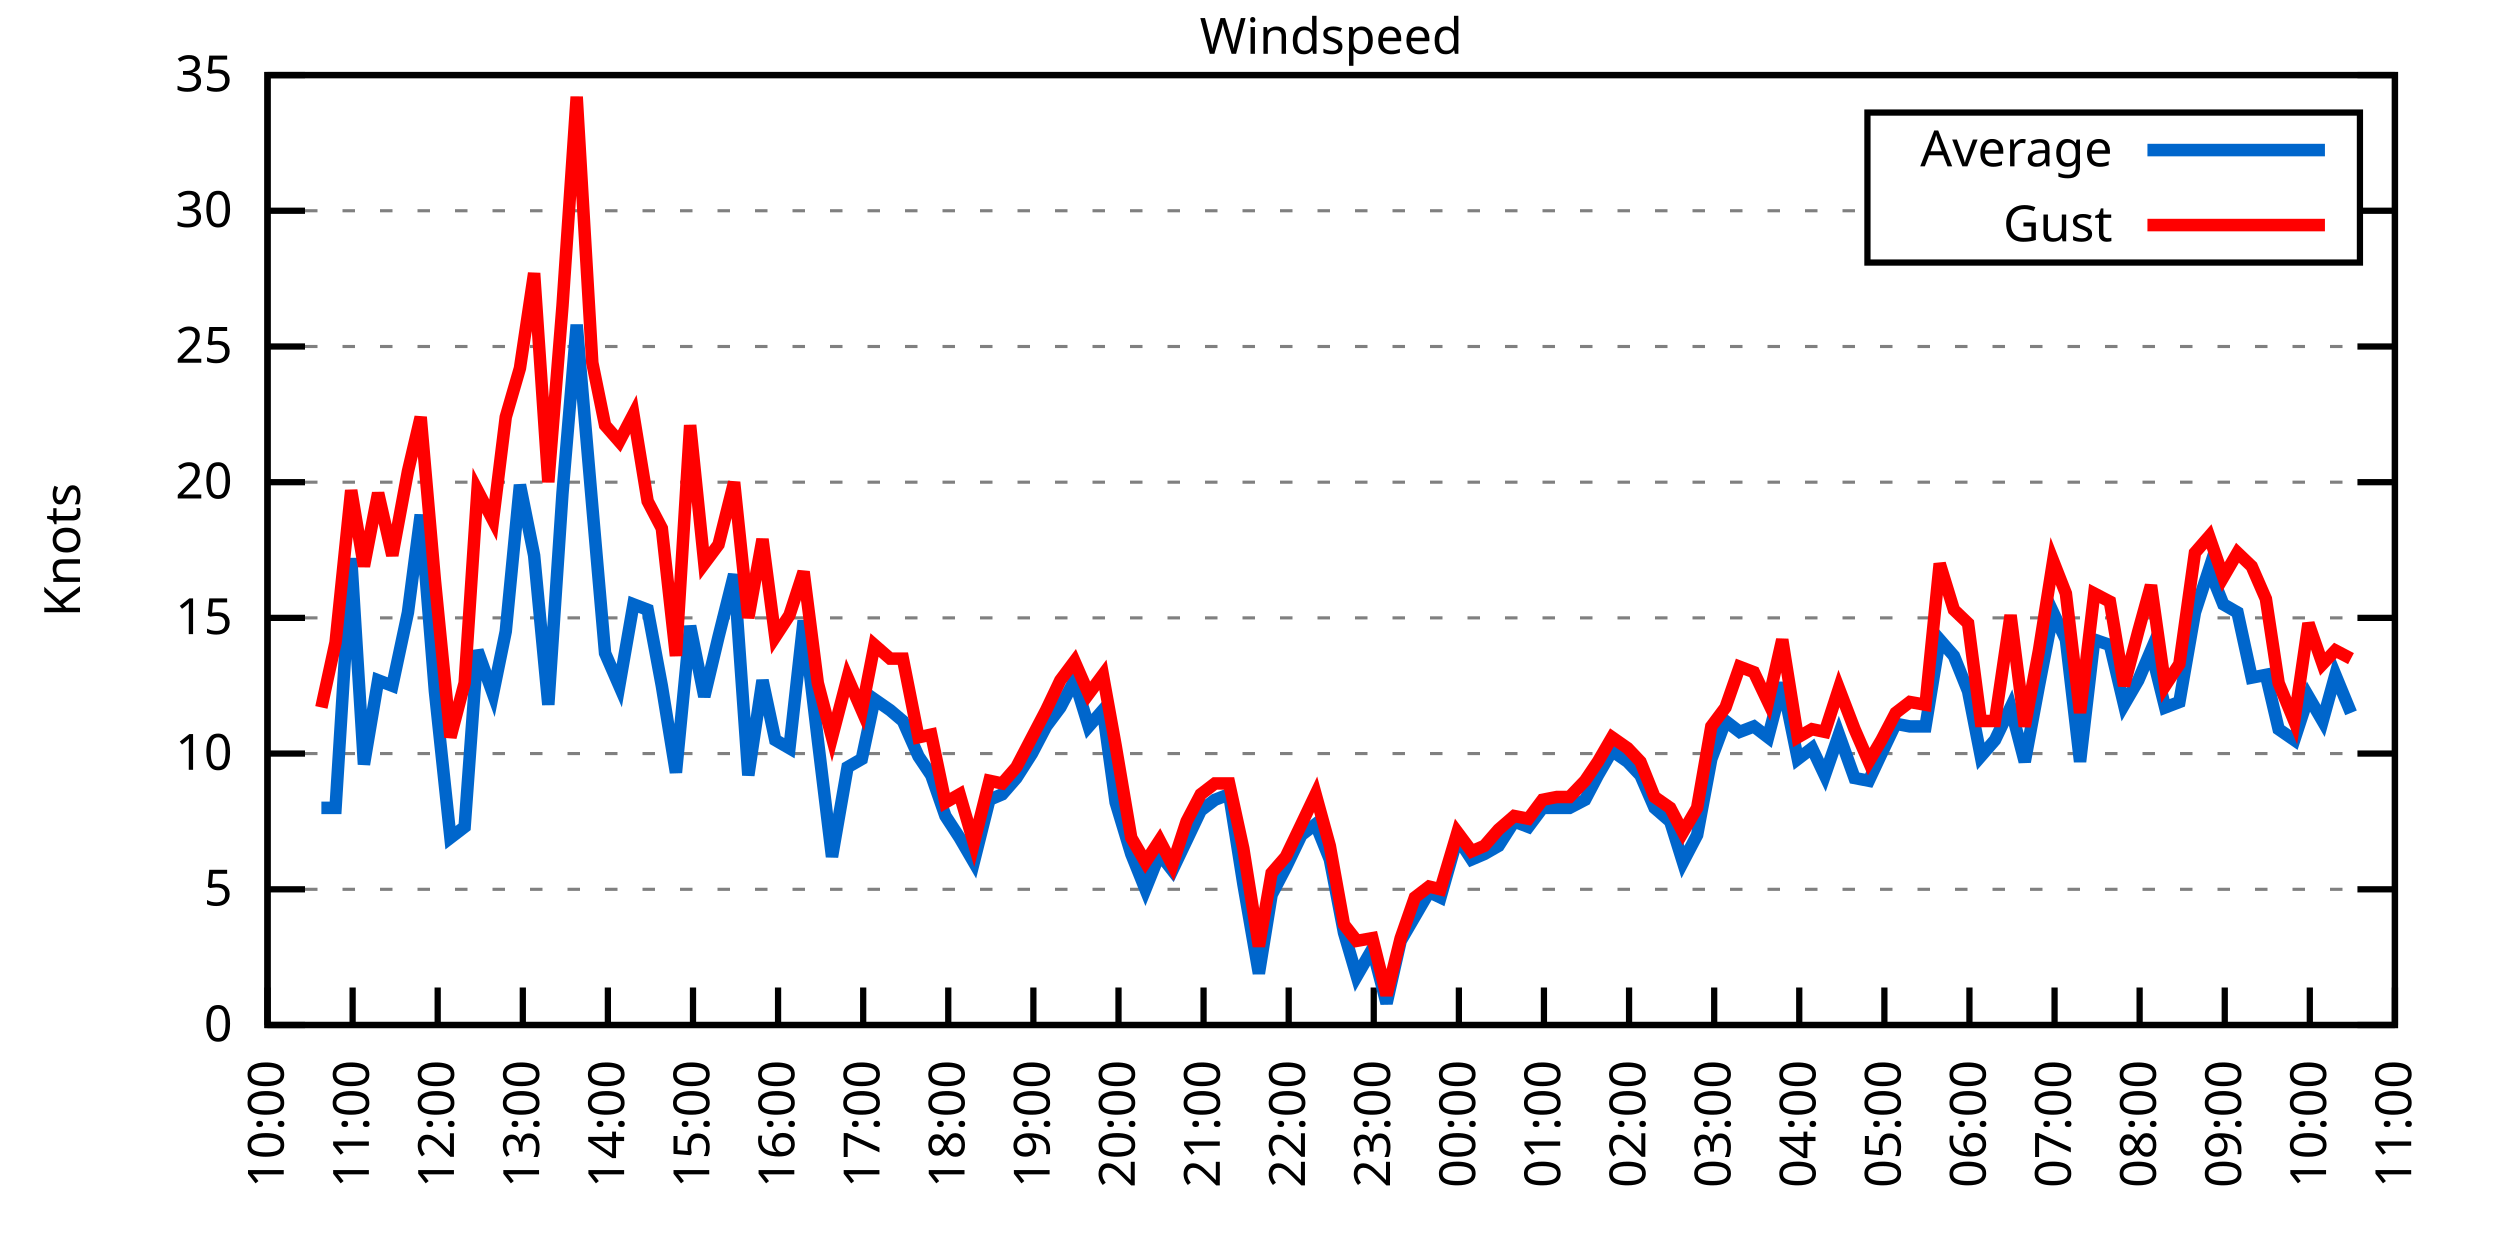
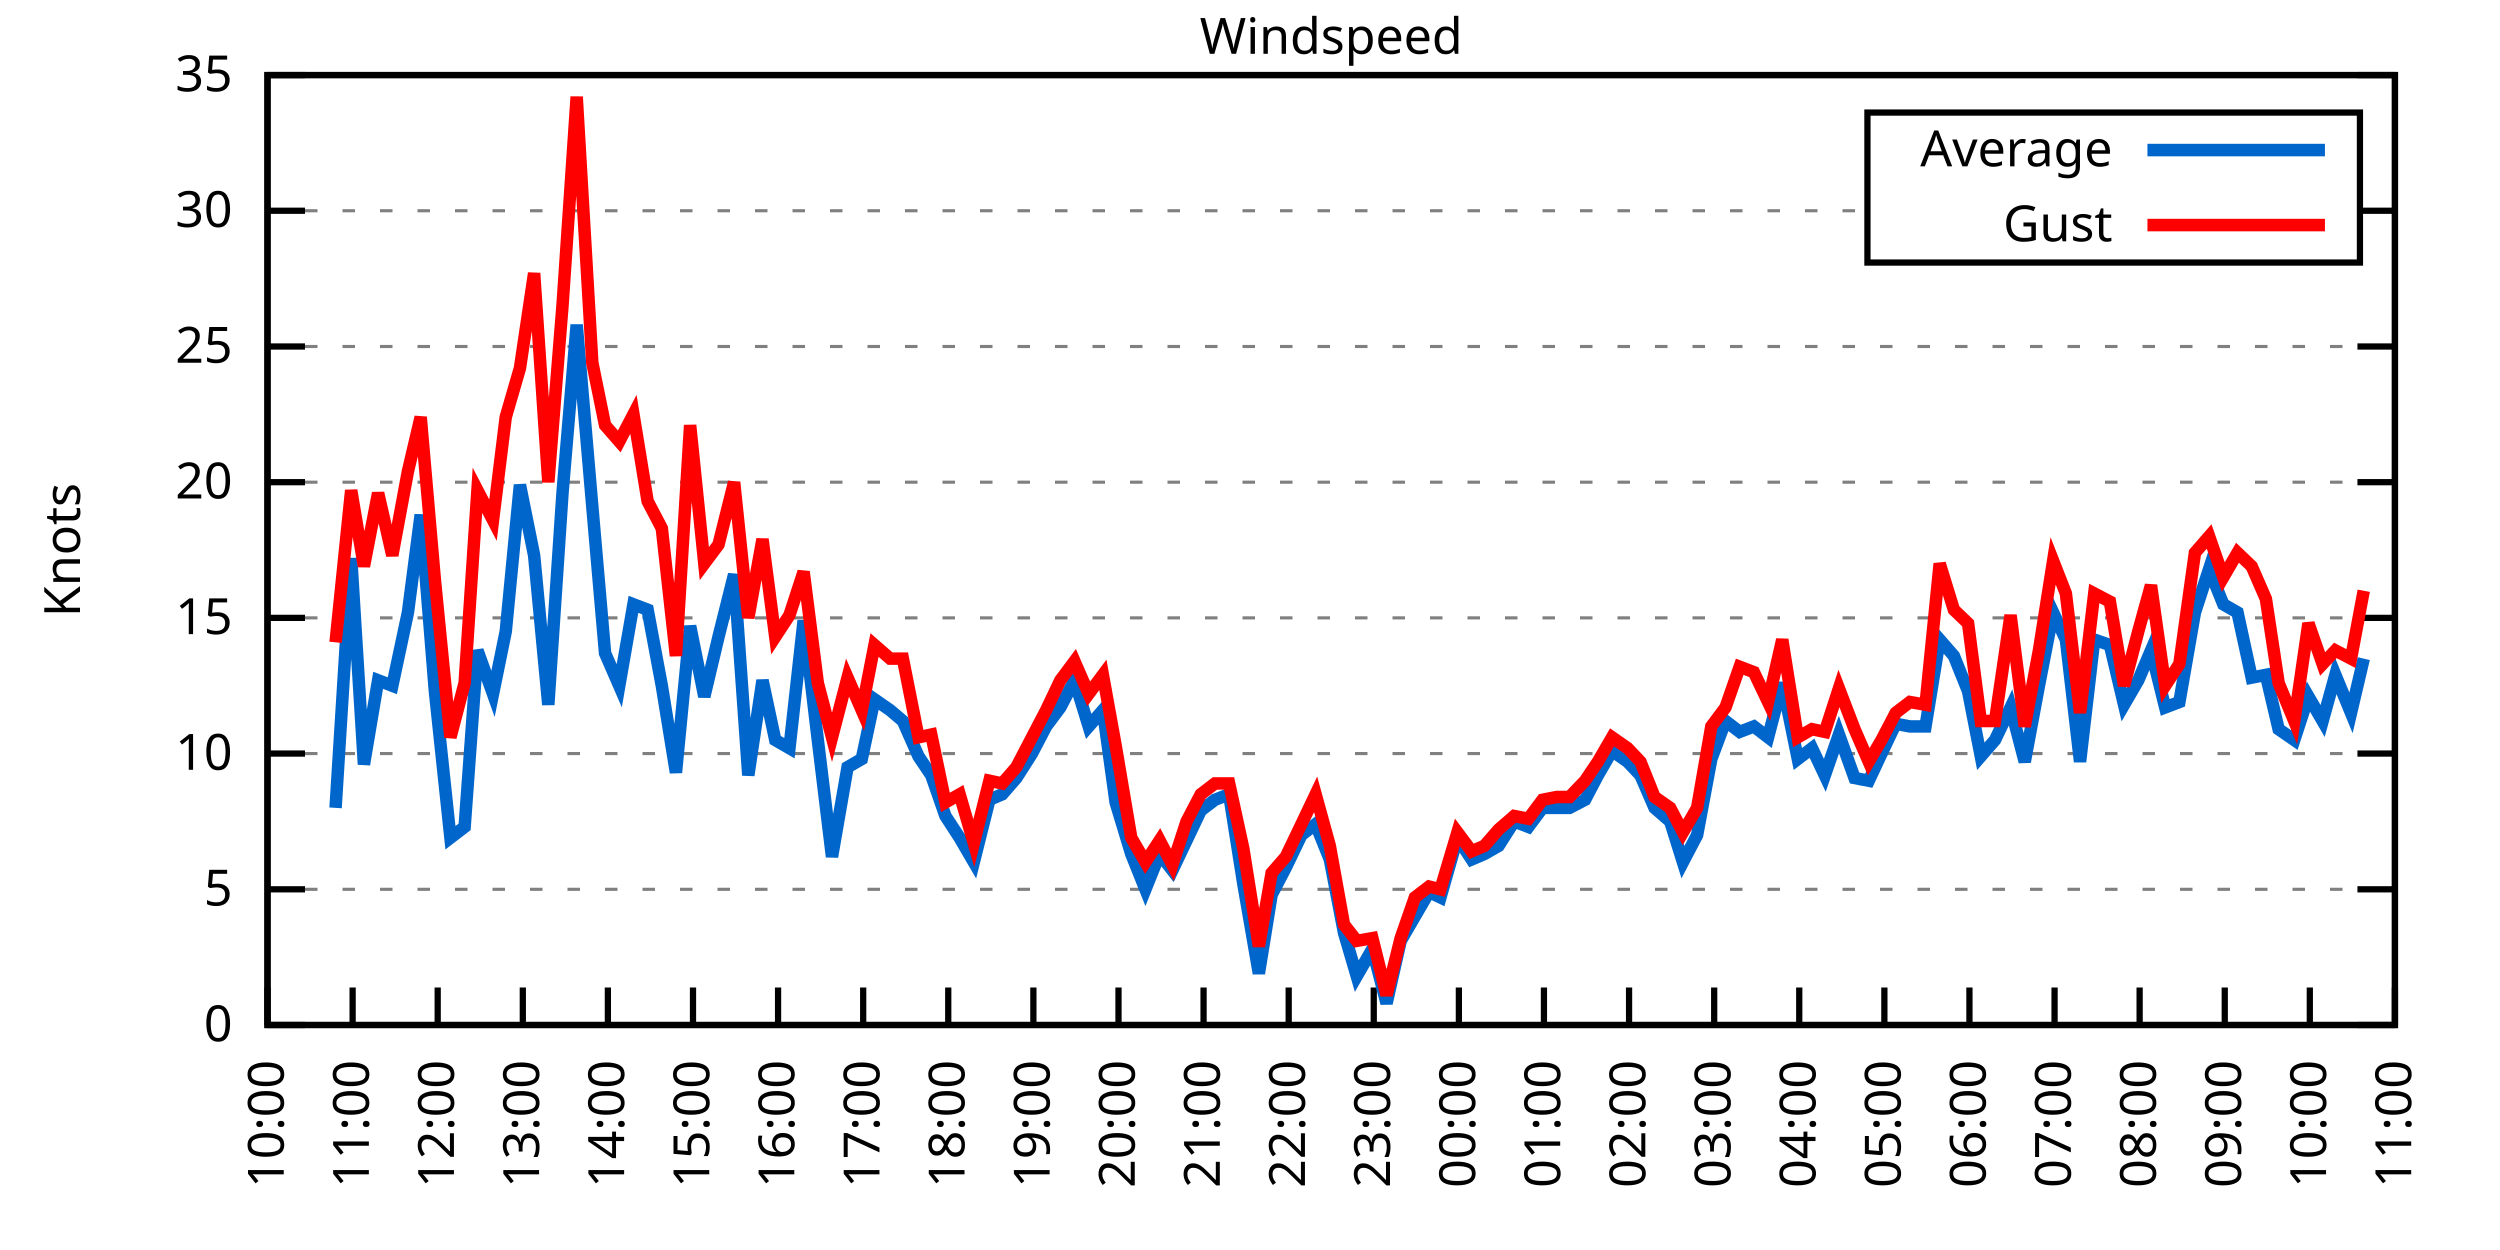
<svg xmlns="http://www.w3.org/2000/svg" xmlns:xlink="http://www.w3.org/1999/xlink" width="400" height="200" viewBox="0 0 400 200">
  <g id="gnuplot_canvas">
    <rect x="0" y="0" width="400" height="200" fill="none" />
    <defs>
      <circle id="gpDot" r="0.5" stroke-width="0.5" stroke="currentColor" />
      <path id="gpPt0" stroke-width="0.333" stroke="currentColor" d="M-1,0 h2 M0,-1 v2" />
      <path id="gpPt1" stroke-width="0.333" stroke="currentColor" d="M-1,-1 L1,1 M1,-1 L-1,1" />
      <path id="gpPt2" stroke-width="0.333" stroke="currentColor" d="M-1,0 L1,0 M0,-1 L0,1 M-1,-1 L1,1 M-1,1 L1,-1" />
      <rect id="gpPt3" stroke-width="0.333" stroke="currentColor" x="-1" y="-1" width="2" height="2" />
      <rect id="gpPt4" stroke-width="0.333" stroke="currentColor" fill="currentColor" x="-1" y="-1" width="2" height="2" />
      <circle id="gpPt5" stroke-width="0.333" stroke="currentColor" cx="0" cy="0" r="1" />
      <use xlink:href="#gpPt5" id="gpPt6" fill="currentColor" stroke="none" />
      <path id="gpPt7" stroke-width="0.333" stroke="currentColor" d="M0,-1.33 L-1.33,0.67 L1.33,0.67 z" />
      <use xlink:href="#gpPt7" id="gpPt8" fill="currentColor" stroke="none" />
      <use xlink:href="#gpPt7" id="gpPt9" stroke="currentColor" transform="rotate(180)" />
      <use xlink:href="#gpPt9" id="gpPt10" fill="currentColor" stroke="none" />
      <use xlink:href="#gpPt3" id="gpPt11" stroke="currentColor" transform="rotate(45)" />
      <use xlink:href="#gpPt11" id="gpPt12" fill="currentColor" stroke="none" />
      <path id="gpPt13" stroke-width="0.333" stroke="currentColor" d="M0,1.330 L1.265,0.411 L0.782,-1.067 L-0.782,-1.076 L-1.265,0.411 z" />
      <use xlink:href="#gpPt13" id="gpPt14" fill="currentColor" stroke="none" />
      <filter id="textbox" filterUnits="objectBoundingBox" x="0" y="0" height="1" width="1">
        <feFlood flood-color="white" flood-opacity="1" result="bgnd" />
        <feComposite in="SourceGraphic" in2="bgnd" operator="atop" />
      </filter>
      <filter id="greybox" filterUnits="objectBoundingBox" x="0" y="0" height="1" width="1">
        <feFlood flood-color="lightgrey" flood-opacity="1" result="grey" />
        <feComposite in="SourceGraphic" in2="grey" operator="atop" />
      </filter>
    </defs>
    <g fill="none" color="white" stroke="currentColor" stroke-width="1.00" stroke-linecap="butt" stroke-linejoin="miter">
</g>
    <g fill="none" color="black" stroke="currentColor" stroke-width="1.00" stroke-linecap="butt" stroke-linejoin="miter">
      <g stroke="none" shape-rendering="crispEdges">
        <polygon fill="rgb(255, 255, 255)" points="42.80,164.00 383.18,164.00 383.18,12.02 42.80,12.02 " />
      </g>
    </g>
    <g fill="none" color="black" stroke="currentColor" stroke-width="1.00" stroke-linecap="butt" stroke-linejoin="miter">
</g>
    <g fill="none" color="black" stroke="black" stroke-width="0.50" stroke-linecap="butt" stroke-linejoin="miter">
</g>
    <g fill="none" color="gray" stroke="currentColor" stroke-width="0.50" stroke-linecap="butt" stroke-linejoin="miter">
      <path stroke="gray" stroke-dasharray="2,4" class="gridline" d="M42.80,164.00 L383.19,164.00  " />
    </g>
    <g fill="none" color="gray" stroke="gray" stroke-width="1.00" stroke-linecap="butt" stroke-linejoin="miter">
</g>
    <g fill="none" color="black" stroke="currentColor" stroke-width="1.00" stroke-linecap="butt" stroke-linejoin="miter">
      <path stroke="black" d="M42.80,164.00 L48.80,164.00 M383.19,164.00 L377.19,164.00  " />
      <g transform="translate(37.20,166.60)" stroke="none" fill="black" font-family="Sans" font-size="8.00" text-anchor="end">
        <text>
          <tspan font-family="Sans"> 0</tspan>
        </text>
      </g>
    </g>
    <g fill="none" color="black" stroke="currentColor" stroke-width="1.00" stroke-linecap="butt" stroke-linejoin="miter">
</g>
    <g fill="none" color="black" stroke="black" stroke-width="0.50" stroke-linecap="butt" stroke-linejoin="miter">
</g>
    <g fill="none" color="gray" stroke="currentColor" stroke-width="0.50" stroke-linecap="butt" stroke-linejoin="miter">
      <path stroke="gray" stroke-dasharray="2,4" class="gridline" d="M42.80,142.29 L383.19,142.29  " />
    </g>
    <g fill="none" color="gray" stroke="gray" stroke-width="1.00" stroke-linecap="butt" stroke-linejoin="miter">
</g>
    <g fill="none" color="black" stroke="currentColor" stroke-width="1.00" stroke-linecap="butt" stroke-linejoin="miter">
      <path stroke="black" d="M42.80,142.29 L48.80,142.29 M383.19,142.29 L377.19,142.29  " />
      <g transform="translate(37.20,144.89)" stroke="none" fill="black" font-family="Sans" font-size="8.00" text-anchor="end">
        <text>
          <tspan font-family="Sans"> 5</tspan>
        </text>
      </g>
    </g>
    <g fill="none" color="black" stroke="currentColor" stroke-width="1.00" stroke-linecap="butt" stroke-linejoin="miter">
</g>
    <g fill="none" color="black" stroke="black" stroke-width="0.50" stroke-linecap="butt" stroke-linejoin="miter">
</g>
    <g fill="none" color="gray" stroke="currentColor" stroke-width="0.50" stroke-linecap="butt" stroke-linejoin="miter">
      <path stroke="gray" stroke-dasharray="2,4" class="gridline" d="M42.80,120.57 L383.19,120.57  " />
    </g>
    <g fill="none" color="gray" stroke="gray" stroke-width="1.00" stroke-linecap="butt" stroke-linejoin="miter">
</g>
    <g fill="none" color="black" stroke="currentColor" stroke-width="1.00" stroke-linecap="butt" stroke-linejoin="miter">
      <path stroke="black" d="M42.80,120.57 L48.80,120.57 M383.19,120.57 L377.19,120.57  " />
      <g transform="translate(37.20,123.17)" stroke="none" fill="black" font-family="Sans" font-size="8.00" text-anchor="end">
        <text>
          <tspan font-family="Sans"> 10</tspan>
        </text>
      </g>
    </g>
    <g fill="none" color="black" stroke="currentColor" stroke-width="1.00" stroke-linecap="butt" stroke-linejoin="miter">
</g>
    <g fill="none" color="black" stroke="black" stroke-width="0.50" stroke-linecap="butt" stroke-linejoin="miter">
</g>
    <g fill="none" color="gray" stroke="currentColor" stroke-width="0.50" stroke-linecap="butt" stroke-linejoin="miter">
      <path stroke="gray" stroke-dasharray="2,4" class="gridline" d="M42.80,98.86 L383.19,98.86  " />
    </g>
    <g fill="none" color="gray" stroke="gray" stroke-width="1.00" stroke-linecap="butt" stroke-linejoin="miter">
</g>
    <g fill="none" color="black" stroke="currentColor" stroke-width="1.00" stroke-linecap="butt" stroke-linejoin="miter">
      <path stroke="black" d="M42.80,98.86 L48.80,98.86 M383.19,98.86 L377.19,98.86  " />
      <g transform="translate(37.20,101.46)" stroke="none" fill="black" font-family="Sans" font-size="8.00" text-anchor="end">
        <text>
          <tspan font-family="Sans"> 15</tspan>
        </text>
      </g>
    </g>
    <g fill="none" color="black" stroke="currentColor" stroke-width="1.00" stroke-linecap="butt" stroke-linejoin="miter">
</g>
    <g fill="none" color="black" stroke="black" stroke-width="0.50" stroke-linecap="butt" stroke-linejoin="miter">
</g>
    <g fill="none" color="gray" stroke="currentColor" stroke-width="0.50" stroke-linecap="butt" stroke-linejoin="miter">
      <path stroke="gray" stroke-dasharray="2,4" class="gridline" d="M42.80,77.15 L383.19,77.15  " />
    </g>
    <g fill="none" color="gray" stroke="gray" stroke-width="1.00" stroke-linecap="butt" stroke-linejoin="miter">
</g>
    <g fill="none" color="black" stroke="currentColor" stroke-width="1.00" stroke-linecap="butt" stroke-linejoin="miter">
      <path stroke="black" d="M42.80,77.15 L48.80,77.15 M383.19,77.15 L377.19,77.15  " />
      <g transform="translate(37.20,79.75)" stroke="none" fill="black" font-family="Sans" font-size="8.00" text-anchor="end">
        <text>
          <tspan font-family="Sans"> 20</tspan>
        </text>
      </g>
    </g>
    <g fill="none" color="black" stroke="currentColor" stroke-width="1.00" stroke-linecap="butt" stroke-linejoin="miter">
</g>
    <g fill="none" color="black" stroke="black" stroke-width="0.50" stroke-linecap="butt" stroke-linejoin="miter">
</g>
    <g fill="none" color="gray" stroke="currentColor" stroke-width="0.50" stroke-linecap="butt" stroke-linejoin="miter">
      <path stroke="gray" stroke-dasharray="2,4" class="gridline" d="M42.80,55.44 L383.19,55.44  " />
    </g>
    <g fill="none" color="gray" stroke="gray" stroke-width="1.00" stroke-linecap="butt" stroke-linejoin="miter">
</g>
    <g fill="none" color="black" stroke="currentColor" stroke-width="1.00" stroke-linecap="butt" stroke-linejoin="miter">
      <path stroke="black" d="M42.80,55.44 L48.80,55.44 M383.19,55.44 L377.19,55.44  " />
      <g transform="translate(37.20,58.04)" stroke="none" fill="black" font-family="Sans" font-size="8.00" text-anchor="end">
        <text>
          <tspan font-family="Sans"> 25</tspan>
        </text>
      </g>
    </g>
    <g fill="none" color="black" stroke="currentColor" stroke-width="1.00" stroke-linecap="butt" stroke-linejoin="miter">
</g>
    <g fill="none" color="black" stroke="black" stroke-width="0.50" stroke-linecap="butt" stroke-linejoin="miter">
</g>
    <g fill="none" color="gray" stroke="currentColor" stroke-width="0.50" stroke-linecap="butt" stroke-linejoin="miter">
      <path stroke="gray" stroke-dasharray="2,4" class="gridline" d="M42.80,33.72 L298.79,33.72 M377.59,33.72 L383.19,33.72  " />
    </g>
    <g fill="none" color="gray" stroke="gray" stroke-width="1.00" stroke-linecap="butt" stroke-linejoin="miter">
</g>
    <g fill="none" color="black" stroke="currentColor" stroke-width="1.00" stroke-linecap="butt" stroke-linejoin="miter">
      <path stroke="black" d="M42.80,33.72 L48.80,33.72 M383.19,33.72 L377.19,33.72  " />
      <g transform="translate(37.20,36.32)" stroke="none" fill="black" font-family="Sans" font-size="8.00" text-anchor="end">
        <text>
          <tspan font-family="Sans"> 30</tspan>
        </text>
      </g>
    </g>
    <g fill="none" color="black" stroke="currentColor" stroke-width="1.00" stroke-linecap="butt" stroke-linejoin="miter">
</g>
    <g fill="none" color="black" stroke="black" stroke-width="0.50" stroke-linecap="butt" stroke-linejoin="miter">
</g>
    <g fill="none" color="gray" stroke="currentColor" stroke-width="0.50" stroke-linecap="butt" stroke-linejoin="miter">
      <path stroke="gray" stroke-dasharray="2,4" class="gridline" d="M42.80,12.01 L383.19,12.01  " />
    </g>
    <g fill="none" color="gray" stroke="gray" stroke-width="1.00" stroke-linecap="butt" stroke-linejoin="miter">
</g>
    <g fill="none" color="black" stroke="currentColor" stroke-width="1.00" stroke-linecap="butt" stroke-linejoin="miter">
      <path stroke="black" d="M42.80,12.01 L48.80,12.01 M383.19,12.01 L377.19,12.01  " />
      <g transform="translate(37.20,14.61)" stroke="none" fill="black" font-family="Sans" font-size="8.00" text-anchor="end">
        <text>
          <tspan font-family="Sans"> 35</tspan>
        </text>
      </g>
    </g>
    <g fill="none" color="black" stroke="currentColor" stroke-width="1.00" stroke-linecap="butt" stroke-linejoin="miter">
      <path stroke="black" d="M42.80,164.00 L42.80,158.00  " />
      <g transform="translate(45.40,169.60) rotate(270.00)" stroke="none" fill="black" font-family="Sans" font-size="8.00" text-anchor="end">
        <text>
          <tspan font-family="Sans">10:00</tspan>
        </text>
      </g>
    </g>
    <g fill="none" color="black" stroke="currentColor" stroke-width="1.00" stroke-linecap="butt" stroke-linejoin="miter">
      <path stroke="black" d="M56.42,164.00 L56.42,158.00  " />
      <g transform="translate(59.02,169.60) rotate(270.00)" stroke="none" fill="black" font-family="Sans" font-size="8.00" text-anchor="end">
        <text>
          <tspan font-family="Sans">11:00</tspan>
        </text>
      </g>
    </g>
    <g fill="none" color="black" stroke="currentColor" stroke-width="1.00" stroke-linecap="butt" stroke-linejoin="miter">
      <path stroke="black" d="M70.03,164.00 L70.03,158.00  " />
      <g transform="translate(72.63,169.60) rotate(270.00)" stroke="none" fill="black" font-family="Sans" font-size="8.00" text-anchor="end">
        <text>
          <tspan font-family="Sans">12:00</tspan>
        </text>
      </g>
    </g>
    <g fill="none" color="black" stroke="currentColor" stroke-width="1.00" stroke-linecap="butt" stroke-linejoin="miter">
      <path stroke="black" d="M83.65,164.00 L83.65,158.00  " />
      <g transform="translate(86.25,169.60) rotate(270.00)" stroke="none" fill="black" font-family="Sans" font-size="8.00" text-anchor="end">
        <text>
          <tspan font-family="Sans">13:00</tspan>
        </text>
      </g>
    </g>
    <g fill="none" color="black" stroke="currentColor" stroke-width="1.00" stroke-linecap="butt" stroke-linejoin="miter">
      <path stroke="black" d="M97.26,164.00 L97.26,158.00  " />
      <g transform="translate(99.86,169.60) rotate(270.00)" stroke="none" fill="black" font-family="Sans" font-size="8.00" text-anchor="end">
        <text>
          <tspan font-family="Sans">14:00</tspan>
        </text>
      </g>
    </g>
    <g fill="none" color="black" stroke="currentColor" stroke-width="1.00" stroke-linecap="butt" stroke-linejoin="miter">
      <path stroke="black" d="M110.88,164.00 L110.88,158.00  " />
      <g transform="translate(113.48,169.60) rotate(270.00)" stroke="none" fill="black" font-family="Sans" font-size="8.00" text-anchor="end">
        <text>
          <tspan font-family="Sans">15:00</tspan>
        </text>
      </g>
    </g>
    <g fill="none" color="black" stroke="currentColor" stroke-width="1.00" stroke-linecap="butt" stroke-linejoin="miter">
      <path stroke="black" d="M124.49,164.00 L124.49,158.00  " />
      <g transform="translate(127.09,169.60) rotate(270.00)" stroke="none" fill="black" font-family="Sans" font-size="8.00" text-anchor="end">
        <text>
          <tspan font-family="Sans">16:00</tspan>
        </text>
      </g>
    </g>
    <g fill="none" color="black" stroke="currentColor" stroke-width="1.00" stroke-linecap="butt" stroke-linejoin="miter">
      <path stroke="black" d="M138.11,164.00 L138.11,158.00  " />
      <g transform="translate(140.71,169.60) rotate(270.00)" stroke="none" fill="black" font-family="Sans" font-size="8.00" text-anchor="end">
        <text>
          <tspan font-family="Sans">17:00</tspan>
        </text>
      </g>
    </g>
    <g fill="none" color="black" stroke="currentColor" stroke-width="1.00" stroke-linecap="butt" stroke-linejoin="miter">
      <path stroke="black" d="M151.72,164.00 L151.72,158.00  " />
      <g transform="translate(154.32,169.60) rotate(270.00)" stroke="none" fill="black" font-family="Sans" font-size="8.00" text-anchor="end">
        <text>
          <tspan font-family="Sans">18:00</tspan>
        </text>
      </g>
    </g>
    <g fill="none" color="black" stroke="currentColor" stroke-width="1.00" stroke-linecap="butt" stroke-linejoin="miter">
      <path stroke="black" d="M165.34,164.00 L165.34,158.00  " />
      <g transform="translate(167.94,169.60) rotate(270.00)" stroke="none" fill="black" font-family="Sans" font-size="8.00" text-anchor="end">
        <text>
          <tspan font-family="Sans">19:00</tspan>
        </text>
      </g>
    </g>
    <g fill="none" color="black" stroke="currentColor" stroke-width="1.00" stroke-linecap="butt" stroke-linejoin="miter">
      <path stroke="black" d="M178.96,164.00 L178.96,158.00  " />
      <g transform="translate(181.56,169.60) rotate(270.00)" stroke="none" fill="black" font-family="Sans" font-size="8.00" text-anchor="end">
        <text>
          <tspan font-family="Sans">20:00</tspan>
        </text>
      </g>
    </g>
    <g fill="none" color="black" stroke="currentColor" stroke-width="1.00" stroke-linecap="butt" stroke-linejoin="miter">
      <path stroke="black" d="M192.57,164.00 L192.57,158.00  " />
      <g transform="translate(195.17,169.60) rotate(270.00)" stroke="none" fill="black" font-family="Sans" font-size="8.00" text-anchor="end">
        <text>
          <tspan font-family="Sans">21:00</tspan>
        </text>
      </g>
    </g>
    <g fill="none" color="black" stroke="currentColor" stroke-width="1.00" stroke-linecap="butt" stroke-linejoin="miter">
      <path stroke="black" d="M206.19,164.00 L206.19,158.00  " />
      <g transform="translate(208.79,169.60) rotate(270.00)" stroke="none" fill="black" font-family="Sans" font-size="8.00" text-anchor="end">
        <text>
          <tspan font-family="Sans">22:00</tspan>
        </text>
      </g>
    </g>
    <g fill="none" color="black" stroke="currentColor" stroke-width="1.00" stroke-linecap="butt" stroke-linejoin="miter">
      <path stroke="black" d="M219.80,164.00 L219.80,158.00  " />
      <g transform="translate(222.40,169.60) rotate(270.00)" stroke="none" fill="black" font-family="Sans" font-size="8.00" text-anchor="end">
        <text>
          <tspan font-family="Sans">23:00</tspan>
        </text>
      </g>
    </g>
    <g fill="none" color="black" stroke="currentColor" stroke-width="1.00" stroke-linecap="butt" stroke-linejoin="miter">
      <path stroke="black" d="M233.42,164.00 L233.42,158.00  " />
      <g transform="translate(236.02,169.60) rotate(270.00)" stroke="none" fill="black" font-family="Sans" font-size="8.00" text-anchor="end">
        <text>
          <tspan font-family="Sans">00:00</tspan>
        </text>
      </g>
    </g>
    <g fill="none" color="black" stroke="currentColor" stroke-width="1.00" stroke-linecap="butt" stroke-linejoin="miter">
      <path stroke="black" d="M247.03,164.00 L247.03,158.00  " />
      <g transform="translate(249.63,169.60) rotate(270.00)" stroke="none" fill="black" font-family="Sans" font-size="8.00" text-anchor="end">
        <text>
          <tspan font-family="Sans">01:00</tspan>
        </text>
      </g>
    </g>
    <g fill="none" color="black" stroke="currentColor" stroke-width="1.00" stroke-linecap="butt" stroke-linejoin="miter">
      <path stroke="black" d="M260.65,164.00 L260.65,158.00  " />
      <g transform="translate(263.25,169.60) rotate(270.00)" stroke="none" fill="black" font-family="Sans" font-size="8.00" text-anchor="end">
        <text>
          <tspan font-family="Sans">02:00</tspan>
        </text>
      </g>
    </g>
    <g fill="none" color="black" stroke="currentColor" stroke-width="1.00" stroke-linecap="butt" stroke-linejoin="miter">
      <path stroke="black" d="M274.27,164.00 L274.27,158.00  " />
      <g transform="translate(276.87,169.60) rotate(270.00)" stroke="none" fill="black" font-family="Sans" font-size="8.00" text-anchor="end">
        <text>
          <tspan font-family="Sans">03:00</tspan>
        </text>
      </g>
    </g>
    <g fill="none" color="black" stroke="currentColor" stroke-width="1.00" stroke-linecap="butt" stroke-linejoin="miter">
      <path stroke="black" d="M287.88,164.00 L287.88,158.00  " />
      <g transform="translate(290.48,169.60) rotate(270.00)" stroke="none" fill="black" font-family="Sans" font-size="8.00" text-anchor="end">
        <text>
          <tspan font-family="Sans">04:00</tspan>
        </text>
      </g>
    </g>
    <g fill="none" color="black" stroke="currentColor" stroke-width="1.00" stroke-linecap="butt" stroke-linejoin="miter">
      <path stroke="black" d="M301.50,164.00 L301.50,158.00  " />
      <g transform="translate(304.10,169.60) rotate(270.00)" stroke="none" fill="black" font-family="Sans" font-size="8.00" text-anchor="end">
        <text>
          <tspan font-family="Sans">05:00</tspan>
        </text>
      </g>
    </g>
    <g fill="none" color="black" stroke="currentColor" stroke-width="1.00" stroke-linecap="butt" stroke-linejoin="miter">
      <path stroke="black" d="M315.11,164.00 L315.11,158.00  " />
      <g transform="translate(317.71,169.60) rotate(270.00)" stroke="none" fill="black" font-family="Sans" font-size="8.00" text-anchor="end">
        <text>
          <tspan font-family="Sans">06:00</tspan>
        </text>
      </g>
    </g>
    <g fill="none" color="black" stroke="currentColor" stroke-width="1.00" stroke-linecap="butt" stroke-linejoin="miter">
      <path stroke="black" d="M328.73,164.00 L328.73,158.00  " />
      <g transform="translate(331.33,169.60) rotate(270.00)" stroke="none" fill="black" font-family="Sans" font-size="8.00" text-anchor="end">
        <text>
          <tspan font-family="Sans">07:00</tspan>
        </text>
      </g>
    </g>
    <g fill="none" color="black" stroke="currentColor" stroke-width="1.00" stroke-linecap="butt" stroke-linejoin="miter">
      <path stroke="black" d="M342.34,164.00 L342.34,158.00  " />
      <g transform="translate(344.94,169.60) rotate(270.00)" stroke="none" fill="black" font-family="Sans" font-size="8.00" text-anchor="end">
        <text>
          <tspan font-family="Sans">08:00</tspan>
        </text>
      </g>
    </g>
    <g fill="none" color="black" stroke="currentColor" stroke-width="1.00" stroke-linecap="butt" stroke-linejoin="miter">
      <path stroke="black" d="M355.96,164.00 L355.96,158.00  " />
      <g transform="translate(358.56,169.60) rotate(270.00)" stroke="none" fill="black" font-family="Sans" font-size="8.00" text-anchor="end">
        <text>
          <tspan font-family="Sans">09:00</tspan>
        </text>
      </g>
    </g>
    <g fill="none" color="black" stroke="currentColor" stroke-width="1.00" stroke-linecap="butt" stroke-linejoin="miter">
      <path stroke="black" d="M369.57,164.00 L369.57,158.00  " />
      <g transform="translate(372.17,169.60) rotate(270.00)" stroke="none" fill="black" font-family="Sans" font-size="8.00" text-anchor="end">
        <text>
          <tspan font-family="Sans">10:00</tspan>
        </text>
      </g>
    </g>
    <g fill="none" color="black" stroke="currentColor" stroke-width="1.00" stroke-linecap="butt" stroke-linejoin="miter">
      <path stroke="black" d="M383.19,164.00 L383.19,158.00  " />
      <g transform="translate(385.79,169.60) rotate(270.00)" stroke="none" fill="black" font-family="Sans" font-size="8.00" text-anchor="end">
        <text>
          <tspan font-family="Sans">11:00</tspan>
        </text>
      </g>
    </g>
    <g fill="none" color="black" stroke="currentColor" stroke-width="1.00" stroke-linecap="butt" stroke-linejoin="miter">
</g>
    <g fill="none" color="black" stroke="currentColor" stroke-width="1.00" stroke-linecap="butt" stroke-linejoin="miter">
      <path stroke="black" d="M42.80,12.01 L42.80,164.00 L383.19,164.00 L383.19,12.01 L42.80,12.01 Z  " />
    </g>
    <g fill="none" color="black" stroke="currentColor" stroke-width="1.00" stroke-linecap="butt" stroke-linejoin="miter">
</g>
    <g fill="none" color="black" stroke="currentColor" stroke-width="1.00" stroke-linecap="butt" stroke-linejoin="miter">
      <path stroke="black" d="M298.79,42.01 L298.79,18.01 L377.59,18.01 L377.59,42.01 L298.79,42.01 Z  " />
    </g>
    <g id="Windspeed_plot_1">
      <g fill="none" color="white" stroke="black" stroke-width="2.00" stroke-linecap="butt" stroke-linejoin="miter">
</g>
      <g fill="none" color="black" stroke="currentColor" stroke-width="2.00" stroke-linecap="butt" stroke-linejoin="miter">
        <g transform="translate(337.99,26.61)" stroke="none" fill="black" font-family="Sans" font-size="8.00" text-anchor="end">
          <text>
            <tspan font-family="Sans">Average</tspan>
          </text>
        </g>
      </g>
      <g fill="none" color="black" stroke="currentColor" stroke-width="2.00" stroke-linecap="butt" stroke-linejoin="miter">
-         <path stroke="rgb(  0, 102, 204)" d="M343.59,24.01 L371.99,24.01 M51.42,129.26 L53.69,129.26 L56.19,89.31 L58.23,122.31 L60.50,108.85 L62.77,109.72   L65.27,97.99 L67.31,82.36 L69.58,110.59 L72.07,134.04 L74.34,132.30 L76.39,104.07 L78.88,111.02 L80.92,101.03   L83.19,77.58 L85.46,88.87 L87.73,112.76 L90.00,78.89 L92.27,51.96 L94.77,81.06 L96.81,104.51 L99.08,109.72   L101.35,96.69 L103.62,97.56 L105.89,109.72 L108.15,123.61 L110.42,100.16 L112.69,111.45 L114.96,101.90 L117.46,91.91   L119.73,124.05 L122.00,108.85 L124.04,118.40 L126.31,119.71 L128.58,99.30 L130.85,118.40 L133.12,137.08 L135.61,122.75   L137.88,121.44 L139.92,111.89 L142.42,113.63 L144.46,115.36 L146.96,121.01 L149.00,124.05 L151.27,130.56 L153.54,134.04   L155.81,137.94 L158.31,127.96 L160.35,127.09 L162.62,124.48 L165.11,120.57 L167.38,116.23 L169.65,113.19 L171.92,108.85   L174.19,116.23 L176.46,113.63 L178.50,128.39 L181.00,136.64 L183.27,142.29 L185.54,136.64 L187.58,139.25 L189.85,134.47   L192.12,129.69 L194.39,127.96 L196.66,127.09 L198.93,141.42 L201.42,155.75 L203.46,143.16 L205.73,138.81 L208.23,133.60   L210.50,131.86 L212.77,137.51 L215.04,149.24 L217.08,156.18 L219.58,151.84 L221.85,160.53 L224.11,150.54 L226.38,146.63   L228.65,142.72 L230.47,143.59 L233.19,134.04 L235.46,137.51 L237.50,136.64 L239.77,135.34 L242.27,131.43 L244.54,132.30   L246.81,129.26 L249.08,129.26 L251.12,129.26 L253.61,127.96 L255.66,124.05 L257.93,120.14 L260.42,121.88 L262.47,124.05   L264.73,129.26 L267.23,131.43 L269.27,137.94 L271.54,133.60 L273.81,121.44 L276.08,115.36 L278.35,117.10 L280.62,116.23   L282.89,117.97 L285.16,109.28 L287.65,121.44 L289.92,119.71 L291.97,124.05 L294.23,117.53 L296.73,124.48 L299.00,124.92   L301.04,120.57 L303.31,115.80 L305.58,116.23 L308.08,116.23 L310.35,102.34 L312.62,104.94 L314.89,110.59 L316.93,121.01   L319.20,118.40 L321.69,113.19 L323.96,121.88 L326.23,109.72 L328.50,97.99 L330.54,102.34 L332.81,121.88 L335.08,102.34   L337.58,103.20 L339.85,112.76 L342.12,108.85 L344.16,104.07 L346.43,113.19 L348.70,112.32 L351.19,97.99 L353.46,91.04   L355.73,96.69 L358.00,97.99 L360.27,108.42 L362.54,107.98 L364.58,116.67 L367.08,118.40 L369.35,111.45 L371.62,115.36   L373.66,107.98 L376.16,114.06  " />
+         <path stroke="rgb(  0, 102, 204)" d="M343.59,24.01 L371.99,24.01 M53.69,129.26 L56.19,89.31 L58.23,122.31 L60.50,108.85 L62.77,109.72 L65.27,97.99   L67.31,82.36 L69.58,110.59 L72.07,134.04 L74.34,132.30 L76.39,104.07 L78.88,111.02 L80.92,101.03 L83.19,77.58   L85.46,88.87 L87.73,112.76 L90.00,78.89 L92.27,51.96 L94.77,81.06 L96.81,104.51 L99.08,109.72 L101.35,96.69   L103.62,97.56 L105.89,109.72 L108.15,123.61 L110.42,100.16 L112.69,111.45 L114.96,101.90 L117.46,91.91 L119.73,124.05   L122.00,108.85 L124.04,118.40 L126.31,119.71 L128.58,99.30 L130.85,118.40 L133.12,137.08 L135.61,122.75 L137.88,121.44   L139.92,111.89 L142.42,113.63 L144.46,115.36 L146.96,121.01 L149.00,124.05 L151.27,130.56 L153.54,134.04 L155.81,137.94   L158.31,127.96 L160.35,127.09 L162.62,124.48 L165.11,120.57 L167.38,116.23 L169.65,113.19 L171.92,108.85 L174.19,116.23   L176.46,113.63 L178.50,128.39 L181.00,136.64 L183.27,142.29 L185.54,136.64 L187.58,139.25 L189.85,134.47 L192.12,129.69   L194.39,127.96 L196.66,127.09 L198.93,141.42 L201.42,155.75 L203.46,143.16 L205.73,138.81 L208.23,133.60 L210.50,131.86   L212.77,137.51 L215.04,149.24 L217.08,156.18 L219.58,151.84 L221.85,160.53 L224.11,150.54 L226.38,146.63 L228.65,142.72   L230.47,143.59 L233.19,134.04 L235.46,137.51 L237.50,136.64 L239.77,135.34 L242.27,131.43 L244.54,132.30 L246.81,129.26   L249.08,129.26 L251.12,129.26 L253.61,127.96 L255.66,124.05 L257.93,120.14 L260.42,121.88 L262.47,124.05 L264.73,129.26   L267.23,131.43 L269.27,137.94 L271.54,133.60 L273.81,121.44 L276.08,115.36 L278.35,117.10 L280.62,116.23 L282.89,117.97   L285.16,109.28 L287.65,121.44 L289.92,119.71 L291.97,124.05 L294.23,117.53 L296.73,124.48 L299.00,124.92 L301.04,120.57   L303.31,115.80 L305.58,116.23 L308.08,116.23 L310.35,102.34 L312.62,104.94 L314.89,110.59 L316.93,121.01 L319.20,118.40   L321.69,113.19 L323.96,121.88 L326.23,109.72 L328.50,97.99 L330.54,102.34 L332.81,121.88 L335.08,102.34 L337.58,103.20   L339.85,112.76 L342.12,108.85 L344.16,104.07 L346.43,113.19 L348.70,112.32 L351.19,97.99 L353.46,91.04 L355.73,96.69   L358.00,97.99 L360.27,108.42 L362.54,107.98 L364.58,116.67 L367.08,118.40 L369.35,111.45 L371.62,115.36 L373.66,107.98   L376.16,114.06 L378.20,105.38  " />
      </g>
    </g>
    <g id="Windspeed_plot_2">
      <g fill="none" color="black" stroke="currentColor" stroke-width="2.00" stroke-linecap="butt" stroke-linejoin="miter">
        <g transform="translate(337.99,38.61)" stroke="none" fill="black" font-family="Sans" font-size="8.00" text-anchor="end">
          <text>
            <tspan font-family="Sans">Gust</tspan>
          </text>
        </g>
      </g>
      <g fill="none" color="black" stroke="currentColor" stroke-width="2.00" stroke-linecap="butt" stroke-linejoin="miter">
-         <path stroke="rgb(255,   0,   0)" d="M343.59,36.01 L371.99,36.01 M51.42,113.19 L53.69,102.77 L56.19,78.45 L58.23,90.61 L60.50,78.89 L62.77,88.87   L65.27,75.41 L67.31,66.73 L69.58,92.78 L72.07,117.97 L74.34,109.28 L76.39,78.45 L78.88,83.23 L80.92,66.73   L83.19,58.91 L85.46,43.71 L87.73,77.15 L90.00,48.92 L92.27,15.48 L94.77,58.04 L96.81,68.03 L99.08,70.63   L101.35,66.29 L103.62,80.19 L105.89,84.53 L108.15,104.94 L110.42,68.03 L112.69,90.18 L114.96,87.14 L117.46,77.15   L119.73,98.86 L122.00,86.27 L124.04,101.90 L126.31,98.43 L128.58,91.48 L130.85,109.28 L133.12,117.97 L135.61,108.42   L137.88,113.63 L139.92,103.20 L142.42,105.38 L144.46,105.38 L146.96,117.97 L149.00,117.53 L151.27,128.39 L153.54,127.09   L155.81,134.90 L158.31,124.92 L160.35,125.35 L162.62,122.75 L165.11,117.97 L167.38,113.63 L169.65,108.85 L171.92,105.81   L174.19,111.02 L176.46,107.98 L178.50,119.27 L181.00,134.04 L183.27,137.94 L185.54,134.47 L187.58,138.38 L189.85,131.43   L192.12,127.09 L194.39,125.35 L196.66,125.35 L198.93,135.77 L201.42,151.41 L203.46,139.68 L205.73,137.08 L208.23,131.86   L210.50,127.09 L212.77,135.34 L215.04,147.93 L217.08,150.54 L219.58,150.10 L221.85,159.22 L224.11,150.10 L226.38,143.59   L228.65,141.85 L230.47,142.29 L233.19,133.17 L235.46,136.21 L237.50,135.34 L239.77,132.73 L242.27,130.56 L244.54,131.00   L246.81,127.96 L249.08,127.52 L251.12,127.52 L253.61,124.92 L255.66,121.88 L257.93,117.97 L260.42,119.71 L262.47,121.88   L264.73,127.52 L267.23,129.26 L269.27,133.17 L271.54,129.26 L273.81,116.23 L276.08,113.19 L278.35,106.68 L280.62,107.55   L282.89,112.32 L285.16,102.34 L287.65,117.97 L289.92,116.67 L291.97,117.10 L294.23,110.15 L296.73,116.67 L299.00,121.88   L301.04,118.40 L303.31,114.06 L305.58,112.32 L308.08,112.76 L310.35,90.18 L312.62,97.56 L314.89,99.73 L316.93,115.36   L319.20,115.36 L321.69,98.43 L323.96,116.23 L326.23,104.07 L328.50,89.74 L330.54,94.95 L332.81,114.06 L335.08,94.95   L337.58,96.26 L339.85,109.72 L342.12,101.03 L344.16,93.65 L346.43,109.72 L348.70,106.24 L351.19,88.44 L353.46,85.83   L355.73,92.35 L358.00,88.44 L360.27,90.61 L362.54,95.82 L364.58,109.28 L367.08,115.36 L369.35,99.73 L371.62,106.24   L373.66,104.07 L376.16,105.38  " />
+         <path stroke="rgb(255,   0,   0)" d="M343.59,36.01 L371.99,36.01 M53.69,102.77 L56.19,78.45 L58.23,90.61 L60.50,78.89 L62.77,88.87 L65.27,75.41   L67.31,66.73 L69.58,92.78 L72.07,117.97 L74.34,109.28 L76.39,78.45 L78.88,83.23 L80.92,66.73 L83.19,58.91   L85.46,43.71 L87.73,77.15 L90.00,48.92 L92.27,15.48 L94.77,58.04 L96.81,68.03 L99.08,70.63 L101.35,66.29   L103.62,80.19 L105.89,84.53 L108.15,104.94 L110.42,68.03 L112.69,90.18 L114.96,87.14 L117.46,77.15 L119.73,98.86   L122.00,86.27 L124.04,101.90 L126.31,98.43 L128.58,91.48 L130.85,109.28 L133.12,117.97 L135.61,108.42 L137.88,113.63   L139.92,103.20 L142.42,105.38 L144.46,105.38 L146.96,117.97 L149.00,117.53 L151.27,128.39 L153.54,127.09 L155.81,134.90   L158.31,124.92 L160.35,125.35 L162.62,122.75 L165.11,117.97 L167.38,113.63 L169.65,108.85 L171.92,105.81 L174.19,111.02   L176.46,107.98 L178.50,119.27 L181.00,134.04 L183.27,137.94 L185.54,134.47 L187.58,138.38 L189.85,131.43 L192.12,127.09   L194.39,125.35 L196.66,125.35 L198.93,135.77 L201.42,151.41 L203.46,139.68 L205.73,137.08 L208.23,131.86 L210.50,127.09   L212.77,135.34 L215.04,147.93 L217.08,150.54 L219.58,150.10 L221.85,159.22 L224.11,150.10 L226.38,143.59 L228.65,141.85   L230.47,142.29 L233.19,133.17 L235.46,136.21 L237.50,135.34 L239.77,132.73 L242.27,130.56 L244.54,131.00 L246.81,127.96   L249.08,127.52 L251.12,127.52 L253.61,124.92 L255.66,121.88 L257.93,117.97 L260.42,119.71 L262.47,121.88 L264.73,127.52   L267.23,129.26 L269.27,133.17 L271.54,129.26 L273.81,116.23 L276.08,113.19 L278.35,106.68 L280.62,107.55 L282.89,112.32   L285.16,102.34 L287.65,117.97 L289.92,116.67 L291.97,117.10 L294.23,110.15 L296.73,116.67 L299.00,121.88 L301.04,118.40   L303.31,114.06 L305.58,112.32 L308.08,112.76 L310.35,90.18 L312.62,97.56 L314.89,99.73 L316.93,115.36 L319.20,115.36   L321.69,98.43 L323.96,116.23 L326.23,104.07 L328.50,89.74 L330.54,94.95 L332.81,114.06 L335.08,94.95 L337.58,96.26   L339.85,109.72 L342.12,101.03 L344.16,93.65 L346.43,109.72 L348.70,106.24 L351.19,88.44 L353.46,85.83 L355.73,92.35   L358.00,88.44 L360.27,90.61 L362.54,95.82 L364.58,109.28 L367.08,115.36 L369.35,99.73 L371.62,106.24 L373.66,104.07   L376.16,105.38 L378.20,94.52  " />
      </g>
    </g>
    <g fill="none" color="black" stroke="currentColor" stroke-width="2.00" stroke-linecap="butt" stroke-linejoin="miter">
</g>
    <g fill="none" color="black" stroke="black" stroke-width="1.00" stroke-linecap="butt" stroke-linejoin="miter">
</g>
    <g fill="none" color="black" stroke="currentColor" stroke-width="1.00" stroke-linecap="butt" stroke-linejoin="miter">
      <path stroke="black" d="M42.80,12.01 L42.80,164.00 L383.19,164.00 L383.19,12.01 L42.80,12.01 Z  " />
      <g transform="translate(12.80,88.01) rotate(270.00)" stroke="none" fill="black" font-family="Sans" font-size="8.00" text-anchor="middle">
        <text>
          <tspan font-family="Sans">Knots</tspan>
        </text>
      </g>
    </g>
    <g fill="none" color="black" stroke="currentColor" stroke-width="1.00" stroke-linecap="butt" stroke-linejoin="miter">
</g>
    <g fill="none" color="black" stroke="currentColor" stroke-width="1.00" stroke-linecap="butt" stroke-linejoin="miter">
      <g transform="translate(212.99,8.61)" stroke="none" fill="black" font-family="Sans" font-size="8.00" text-anchor="middle">
        <text>
          <tspan font-family="Sans">Windspeed</tspan>
        </text>
      </g>
    </g>
    <g fill="none" color="black" stroke="currentColor" stroke-width="1.00" stroke-linecap="butt" stroke-linejoin="miter">
</g>
  </g>
</svg>
